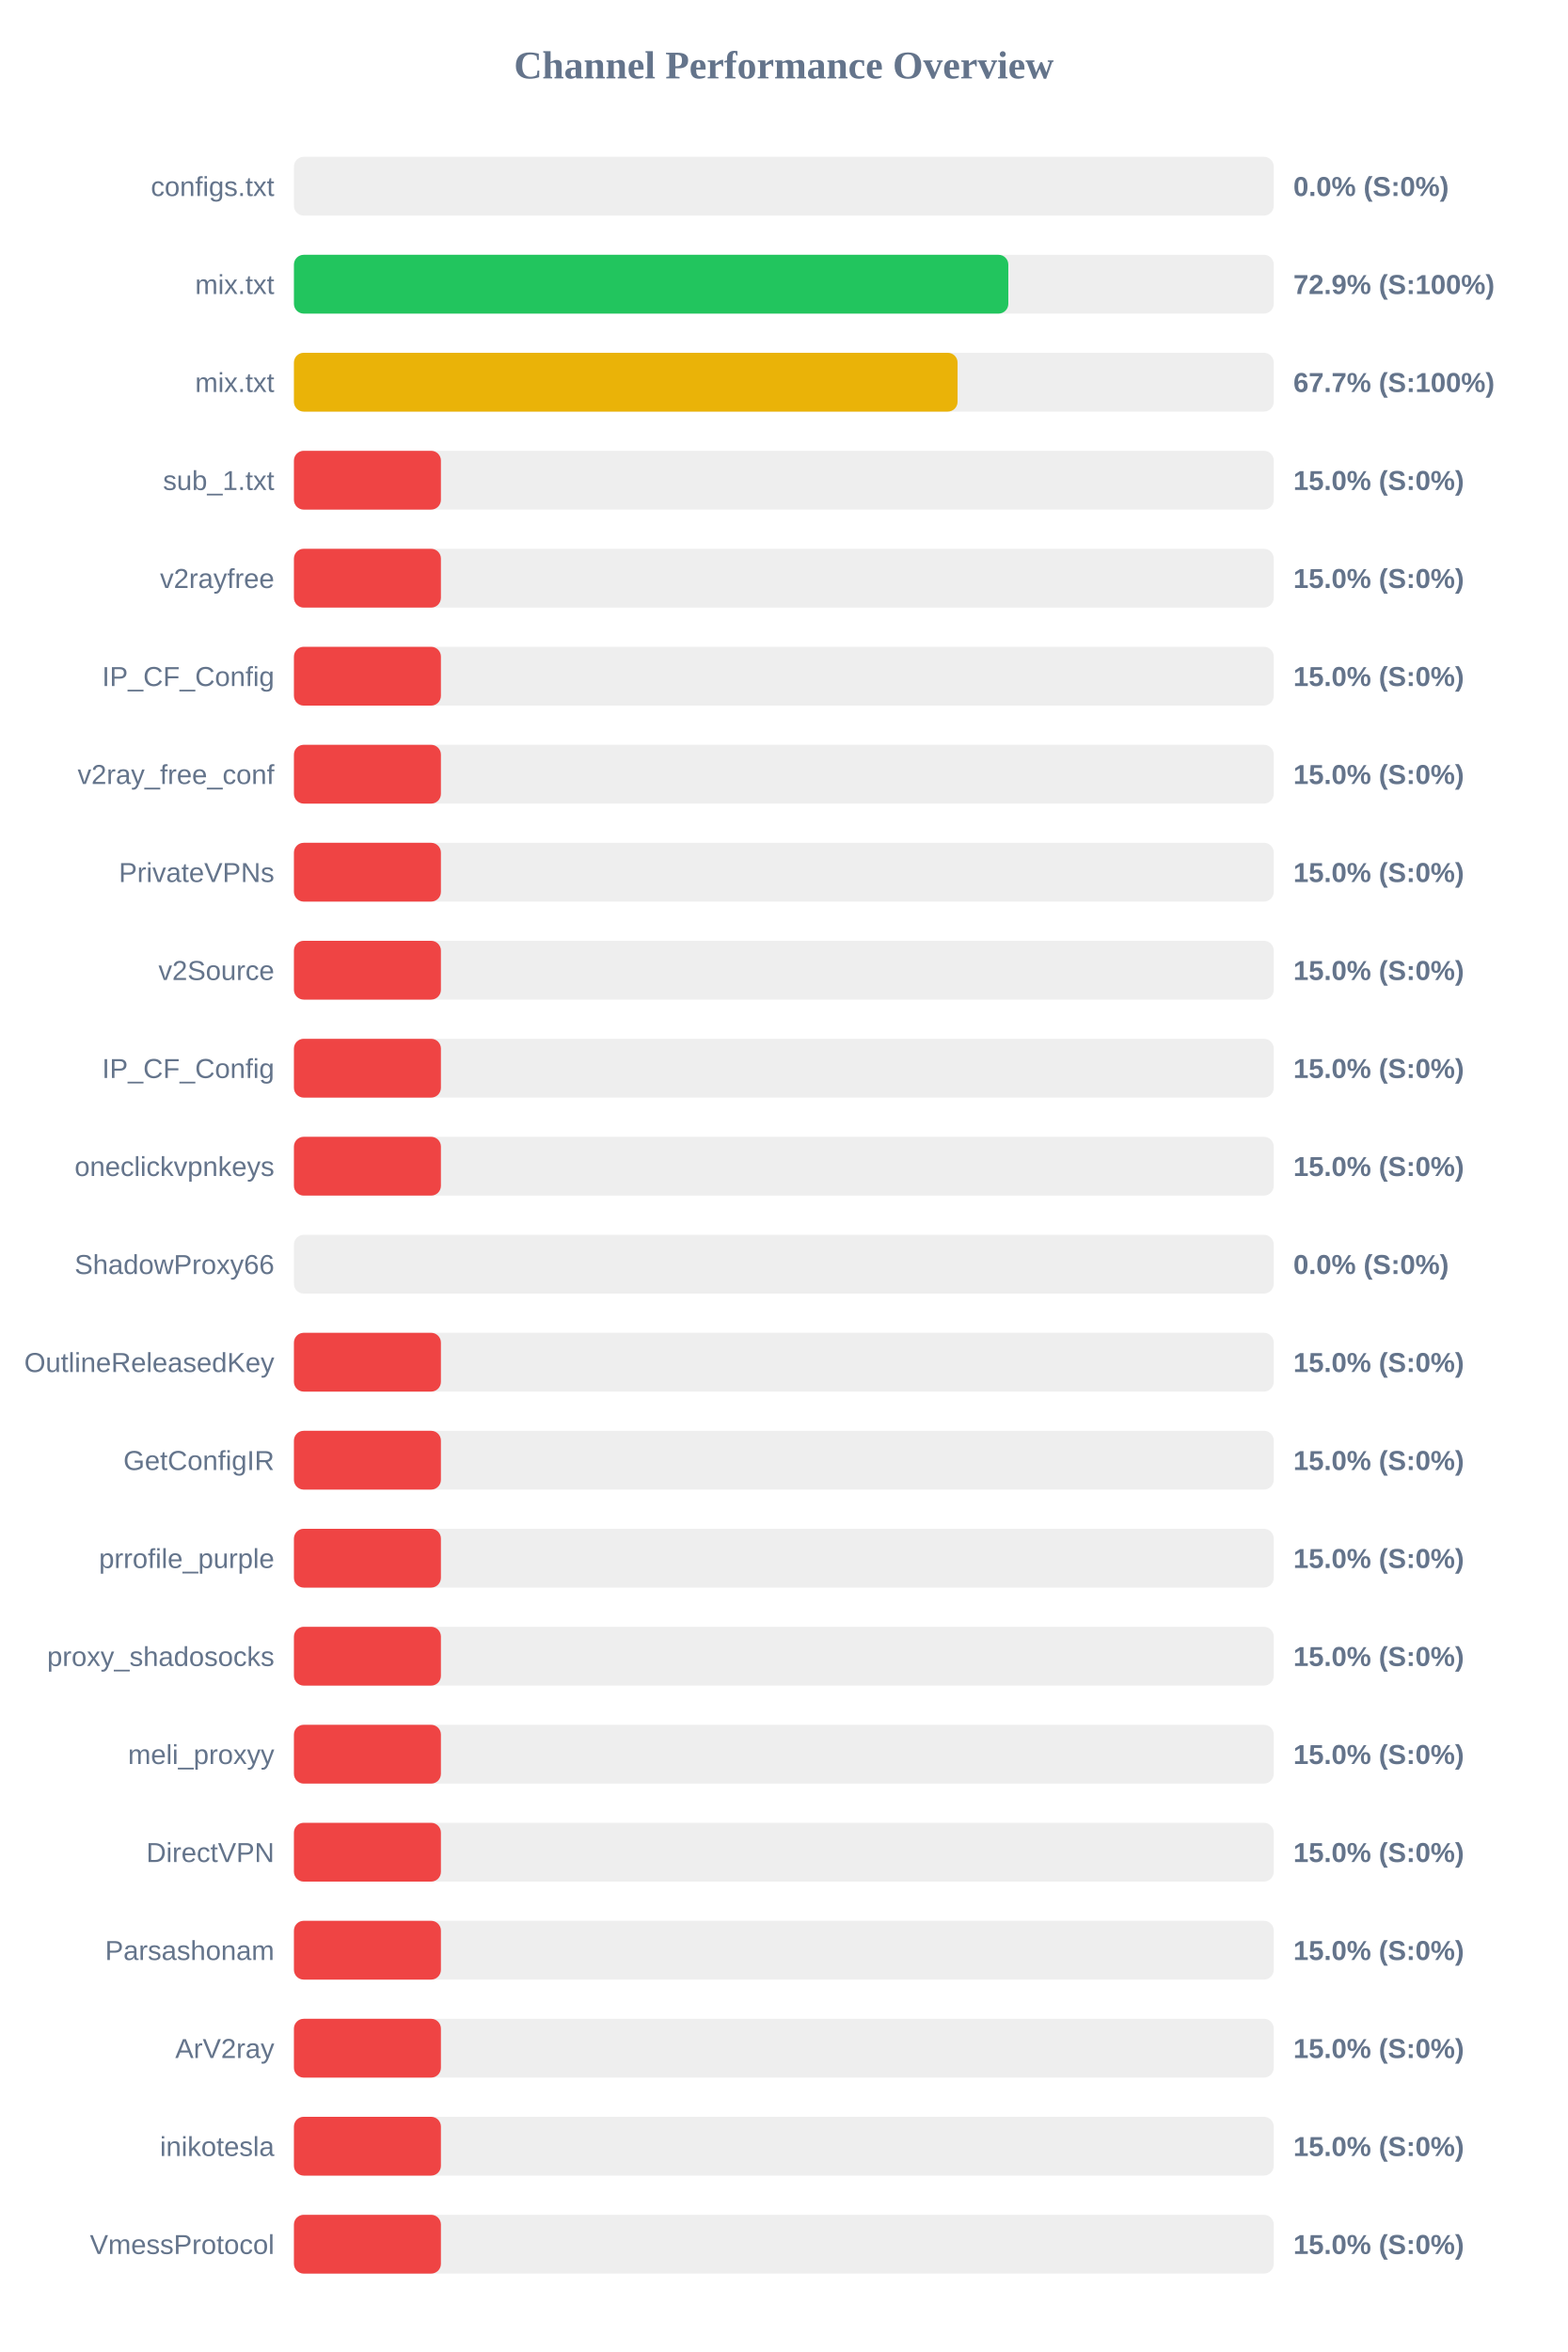
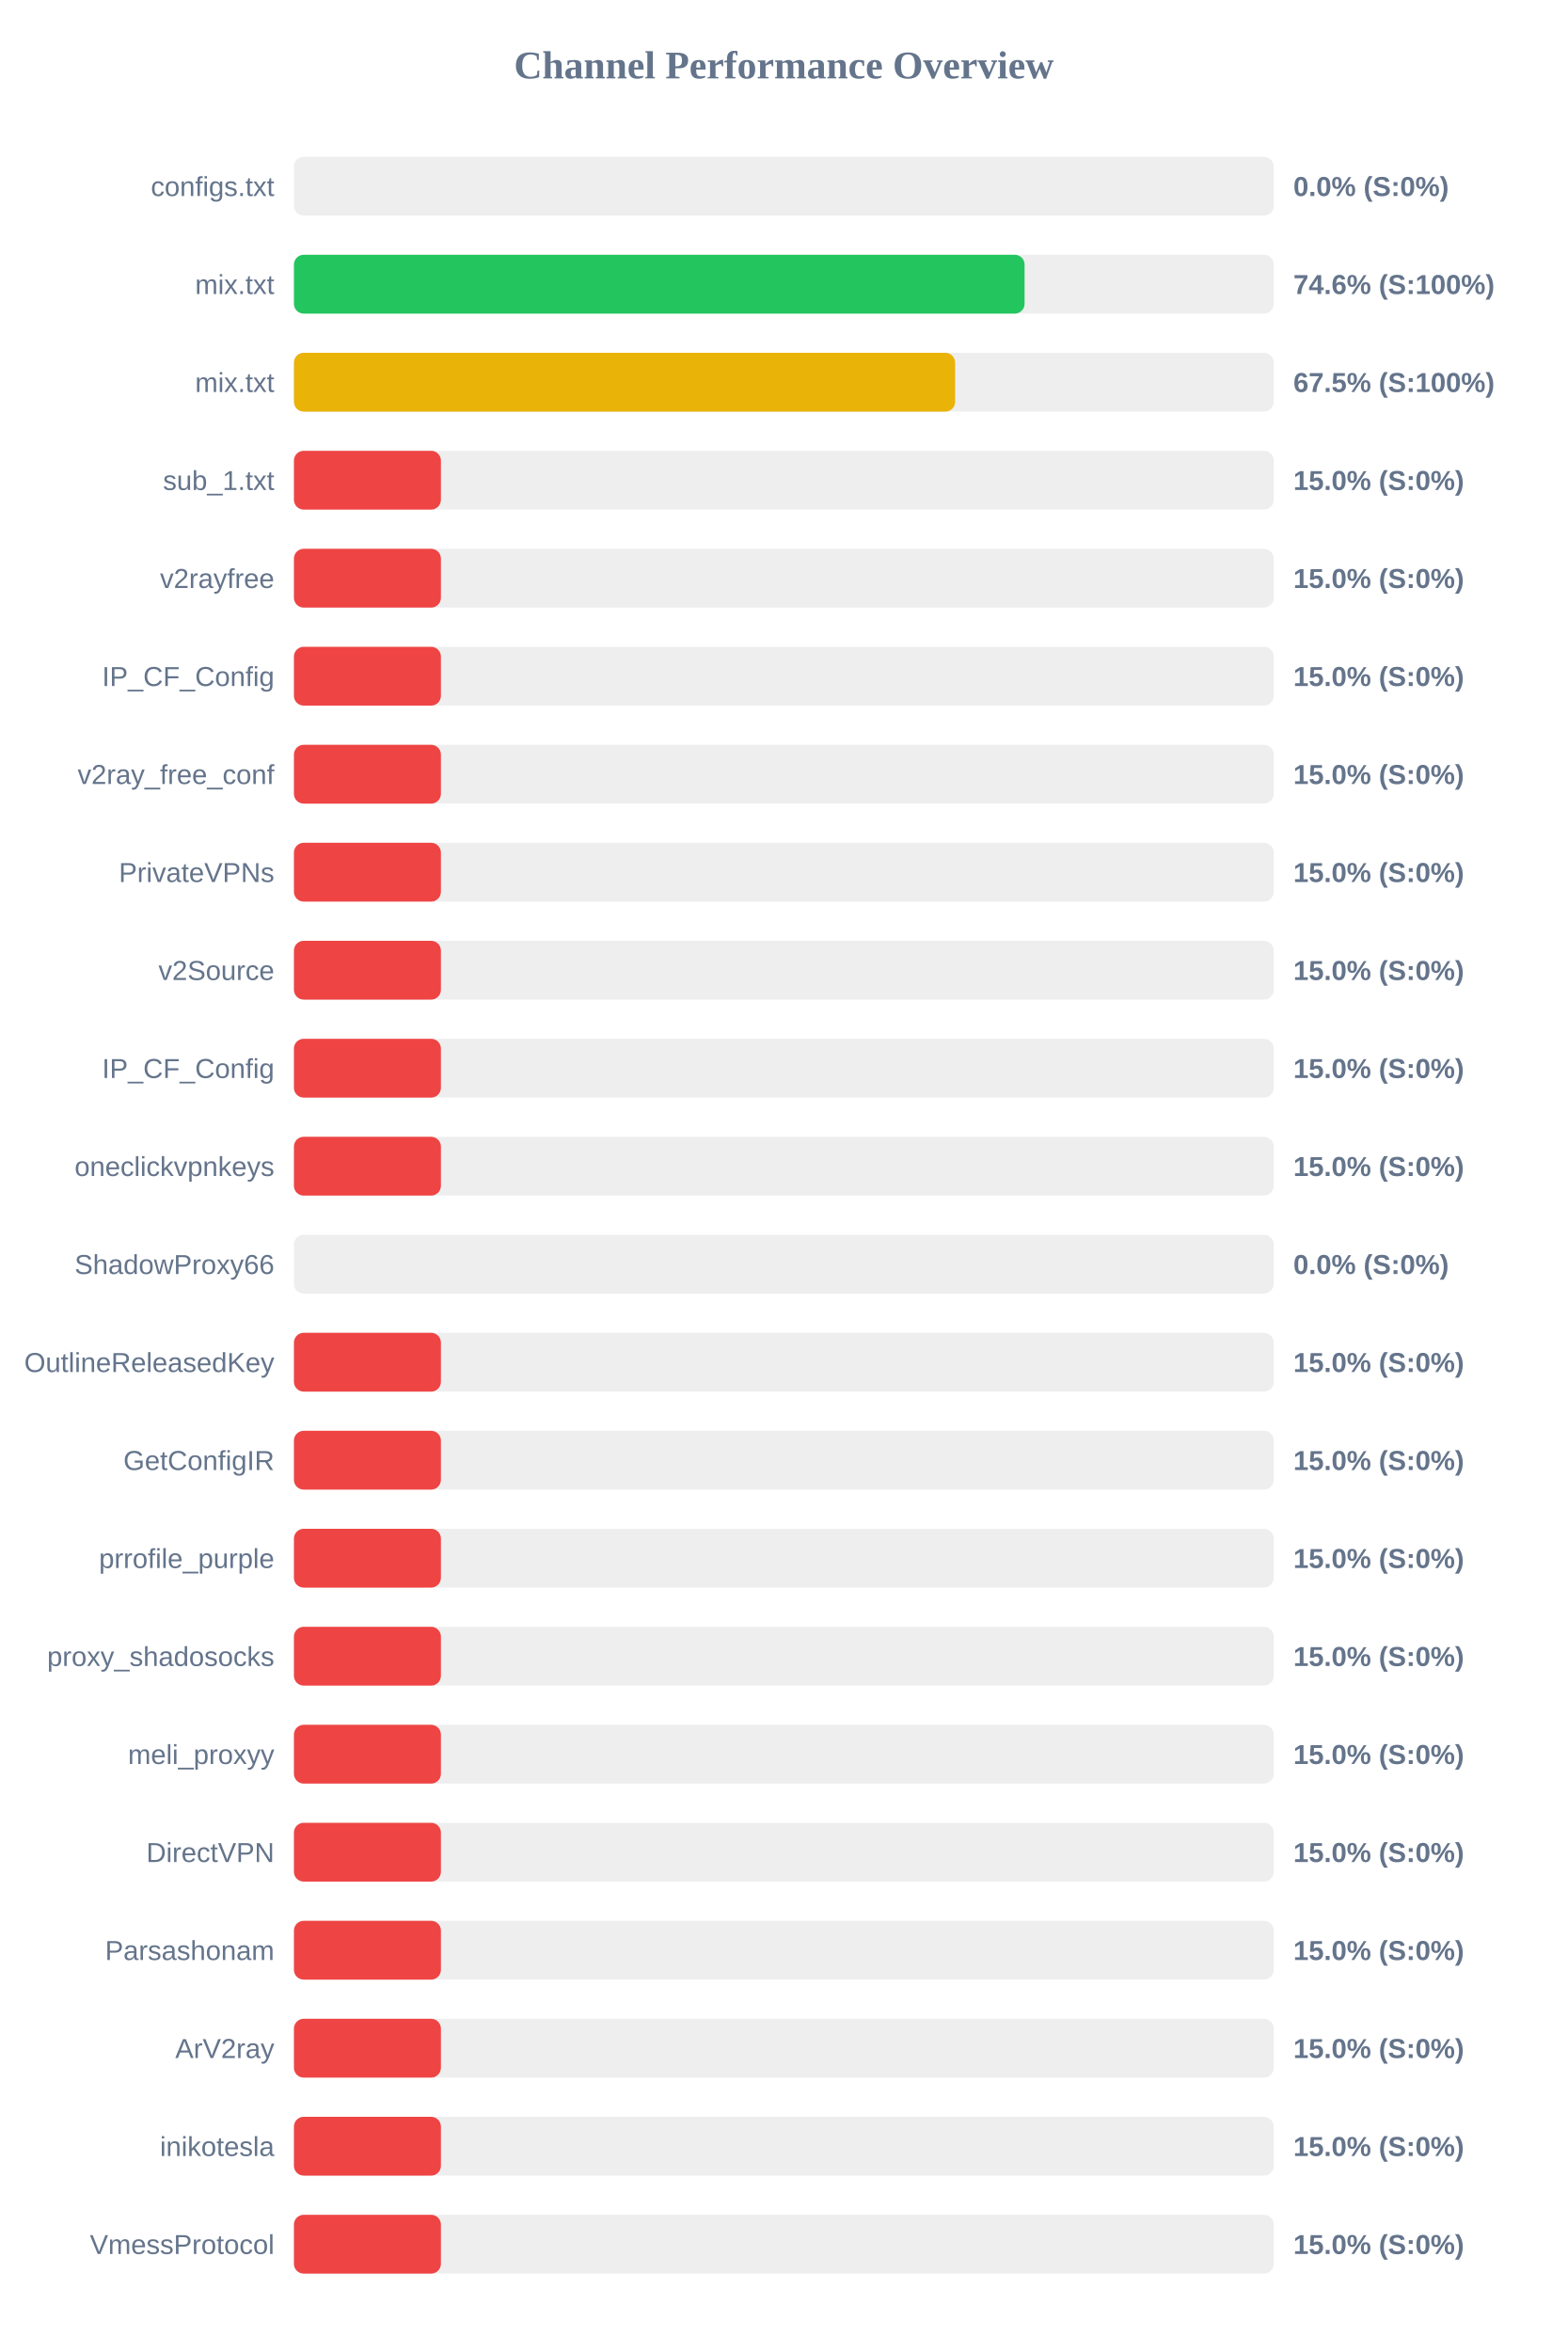
<svg xmlns="http://www.w3.org/2000/svg" width="800" height="1200" version="1.1">
  <style>
        .row { font: 14px Arial; fill: #64748b; }
        .score { font: bold 14px Arial; fill: #64748b; }
    </style>
  <text x="400" y="40" text-anchor="middle" font-size="20px" font-weight="bold" fill="#64748b">Channel Performance Overview</text>
  <rect x="150" y="80" width="500" height="30" fill="#eee" rx="5" />
  <rect x="150" y="80" width="0.0" height="30" fill="#ef4444" rx="5" />
  <text x="140" y="100" text-anchor="end" class="row">configs.txt</text>
  <text x="660" y="100" text-anchor="start" class="score">0.0% (S:0%)</text>
  <rect x="150" y="130" width="500" height="30" fill="#eee" rx="5" />
-   <rect x="150" y="130" width="364.55" height="30" fill="#22c55e" rx="5" />
+   <rect x="150" y="130" width="372.85" height="30" fill="#22c55e" rx="5" />
  <text x="140" y="150" text-anchor="end" class="row">mix.txt</text>
-   <text x="660" y="150" text-anchor="start" class="score">72.9% (S:100%)</text>
+   <text x="660" y="150" text-anchor="start" class="score">74.6% (S:100%)</text>
  <rect x="150" y="180" width="500" height="30" fill="#eee" rx="5" />
-   <rect x="150" y="180" width="338.65" height="30" fill="#eab308" rx="5" />
+   <rect x="150" y="180" width="337.4" height="30" fill="#eab308" rx="5" />
  <text x="140" y="200" text-anchor="end" class="row">mix.txt</text>
-   <text x="660" y="200" text-anchor="start" class="score">67.7% (S:100%)</text>
+   <text x="660" y="200" text-anchor="start" class="score">67.5% (S:100%)</text>
  <rect x="150" y="230" width="500" height="30" fill="#eee" rx="5" />
  <rect x="150" y="230" width="75.0" height="30" fill="#ef4444" rx="5" />
  <text x="140" y="250" text-anchor="end" class="row">sub_1.txt</text>
  <text x="660" y="250" text-anchor="start" class="score">15.0% (S:0%)</text>
  <rect x="150" y="280" width="500" height="30" fill="#eee" rx="5" />
  <rect x="150" y="280" width="75.0" height="30" fill="#ef4444" rx="5" />
  <text x="140" y="300" text-anchor="end" class="row">v2rayfree</text>
  <text x="660" y="300" text-anchor="start" class="score">15.0% (S:0%)</text>
  <rect x="150" y="330" width="500" height="30" fill="#eee" rx="5" />
  <rect x="150" y="330" width="75.0" height="30" fill="#ef4444" rx="5" />
  <text x="140" y="350" text-anchor="end" class="row">IP_CF_Config</text>
  <text x="660" y="350" text-anchor="start" class="score">15.0% (S:0%)</text>
  <rect x="150" y="380" width="500" height="30" fill="#eee" rx="5" />
  <rect x="150" y="380" width="75.0" height="30" fill="#ef4444" rx="5" />
  <text x="140" y="400" text-anchor="end" class="row">v2ray_free_conf</text>
  <text x="660" y="400" text-anchor="start" class="score">15.0% (S:0%)</text>
  <rect x="150" y="430" width="500" height="30" fill="#eee" rx="5" />
  <rect x="150" y="430" width="75.0" height="30" fill="#ef4444" rx="5" />
  <text x="140" y="450" text-anchor="end" class="row">PrivateVPNs</text>
  <text x="660" y="450" text-anchor="start" class="score">15.0% (S:0%)</text>
  <rect x="150" y="480" width="500" height="30" fill="#eee" rx="5" />
  <rect x="150" y="480" width="75.0" height="30" fill="#ef4444" rx="5" />
  <text x="140" y="500" text-anchor="end" class="row">v2Source</text>
  <text x="660" y="500" text-anchor="start" class="score">15.0% (S:0%)</text>
  <rect x="150" y="530" width="500" height="30" fill="#eee" rx="5" />
  <rect x="150" y="530" width="75.0" height="30" fill="#ef4444" rx="5" />
  <text x="140" y="550" text-anchor="end" class="row">IP_CF_Config</text>
  <text x="660" y="550" text-anchor="start" class="score">15.0% (S:0%)</text>
  <rect x="150" y="580" width="500" height="30" fill="#eee" rx="5" />
  <rect x="150" y="580" width="75.0" height="30" fill="#ef4444" rx="5" />
  <text x="140" y="600" text-anchor="end" class="row">oneclickvpnkeys</text>
  <text x="660" y="600" text-anchor="start" class="score">15.0% (S:0%)</text>
  <rect x="150" y="630" width="500" height="30" fill="#eee" rx="5" />
  <rect x="150" y="630" width="0.0" height="30" fill="#ef4444" rx="5" />
  <text x="140" y="650" text-anchor="end" class="row">ShadowProxy66</text>
  <text x="660" y="650" text-anchor="start" class="score">0.0% (S:0%)</text>
  <rect x="150" y="680" width="500" height="30" fill="#eee" rx="5" />
  <rect x="150" y="680" width="75.0" height="30" fill="#ef4444" rx="5" />
  <text x="140" y="700" text-anchor="end" class="row">OutlineReleasedKey</text>
  <text x="660" y="700" text-anchor="start" class="score">15.0% (S:0%)</text>
  <rect x="150" y="730" width="500" height="30" fill="#eee" rx="5" />
  <rect x="150" y="730" width="75.0" height="30" fill="#ef4444" rx="5" />
  <text x="140" y="750" text-anchor="end" class="row">GetConfigIR</text>
  <text x="660" y="750" text-anchor="start" class="score">15.0% (S:0%)</text>
  <rect x="150" y="780" width="500" height="30" fill="#eee" rx="5" />
  <rect x="150" y="780" width="75.0" height="30" fill="#ef4444" rx="5" />
  <text x="140" y="800" text-anchor="end" class="row">prrofile_purple</text>
  <text x="660" y="800" text-anchor="start" class="score">15.0% (S:0%)</text>
  <rect x="150" y="830" width="500" height="30" fill="#eee" rx="5" />
  <rect x="150" y="830" width="75.0" height="30" fill="#ef4444" rx="5" />
  <text x="140" y="850" text-anchor="end" class="row">proxy_shadosocks</text>
  <text x="660" y="850" text-anchor="start" class="score">15.0% (S:0%)</text>
  <rect x="150" y="880" width="500" height="30" fill="#eee" rx="5" />
  <rect x="150" y="880" width="75.0" height="30" fill="#ef4444" rx="5" />
  <text x="140" y="900" text-anchor="end" class="row">meli_proxyy</text>
  <text x="660" y="900" text-anchor="start" class="score">15.0% (S:0%)</text>
  <rect x="150" y="930" width="500" height="30" fill="#eee" rx="5" />
  <rect x="150" y="930" width="75.0" height="30" fill="#ef4444" rx="5" />
  <text x="140" y="950" text-anchor="end" class="row">DirectVPN</text>
  <text x="660" y="950" text-anchor="start" class="score">15.0% (S:0%)</text>
  <rect x="150" y="980" width="500" height="30" fill="#eee" rx="5" />
  <rect x="150" y="980" width="75.0" height="30" fill="#ef4444" rx="5" />
  <text x="140" y="1000" text-anchor="end" class="row">Parsashonam</text>
  <text x="660" y="1000" text-anchor="start" class="score">15.0% (S:0%)</text>
  <rect x="150" y="1030" width="500" height="30" fill="#eee" rx="5" />
  <rect x="150" y="1030" width="75.0" height="30" fill="#ef4444" rx="5" />
  <text x="140" y="1050" text-anchor="end" class="row">ArV2ray</text>
  <text x="660" y="1050" text-anchor="start" class="score">15.0% (S:0%)</text>
  <rect x="150" y="1080" width="500" height="30" fill="#eee" rx="5" />
  <rect x="150" y="1080" width="75.0" height="30" fill="#ef4444" rx="5" />
  <text x="140" y="1100" text-anchor="end" class="row">inikotesla</text>
  <text x="660" y="1100" text-anchor="start" class="score">15.0% (S:0%)</text>
  <rect x="150" y="1130" width="500" height="30" fill="#eee" rx="5" />
  <rect x="150" y="1130" width="75.0" height="30" fill="#ef4444" rx="5" />
  <text x="140" y="1150" text-anchor="end" class="row">VmessProtocol</text>
  <text x="660" y="1150" text-anchor="start" class="score">15.0% (S:0%)</text>
</svg>
